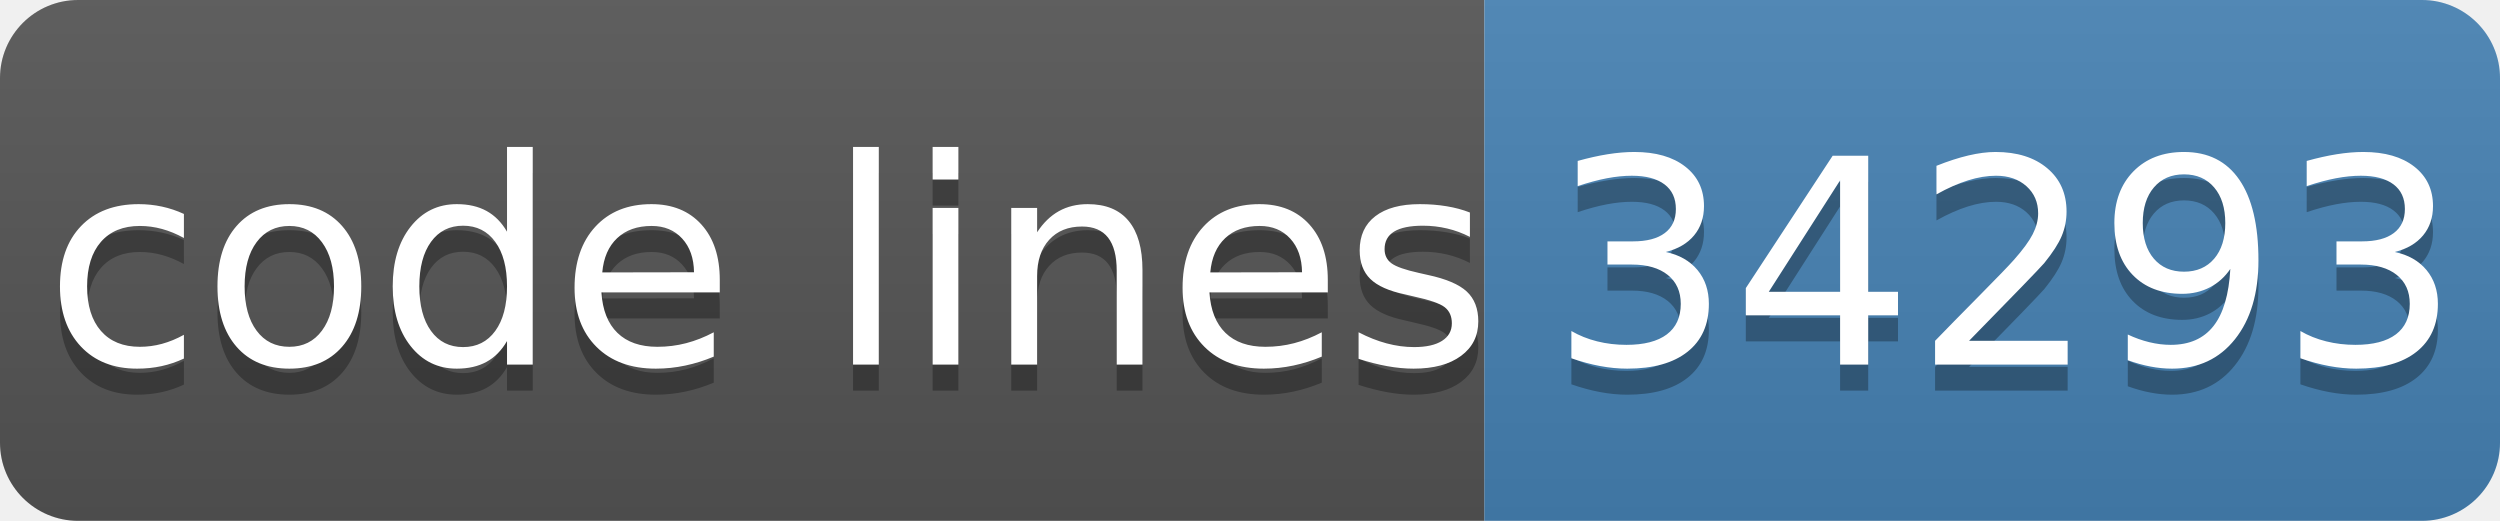
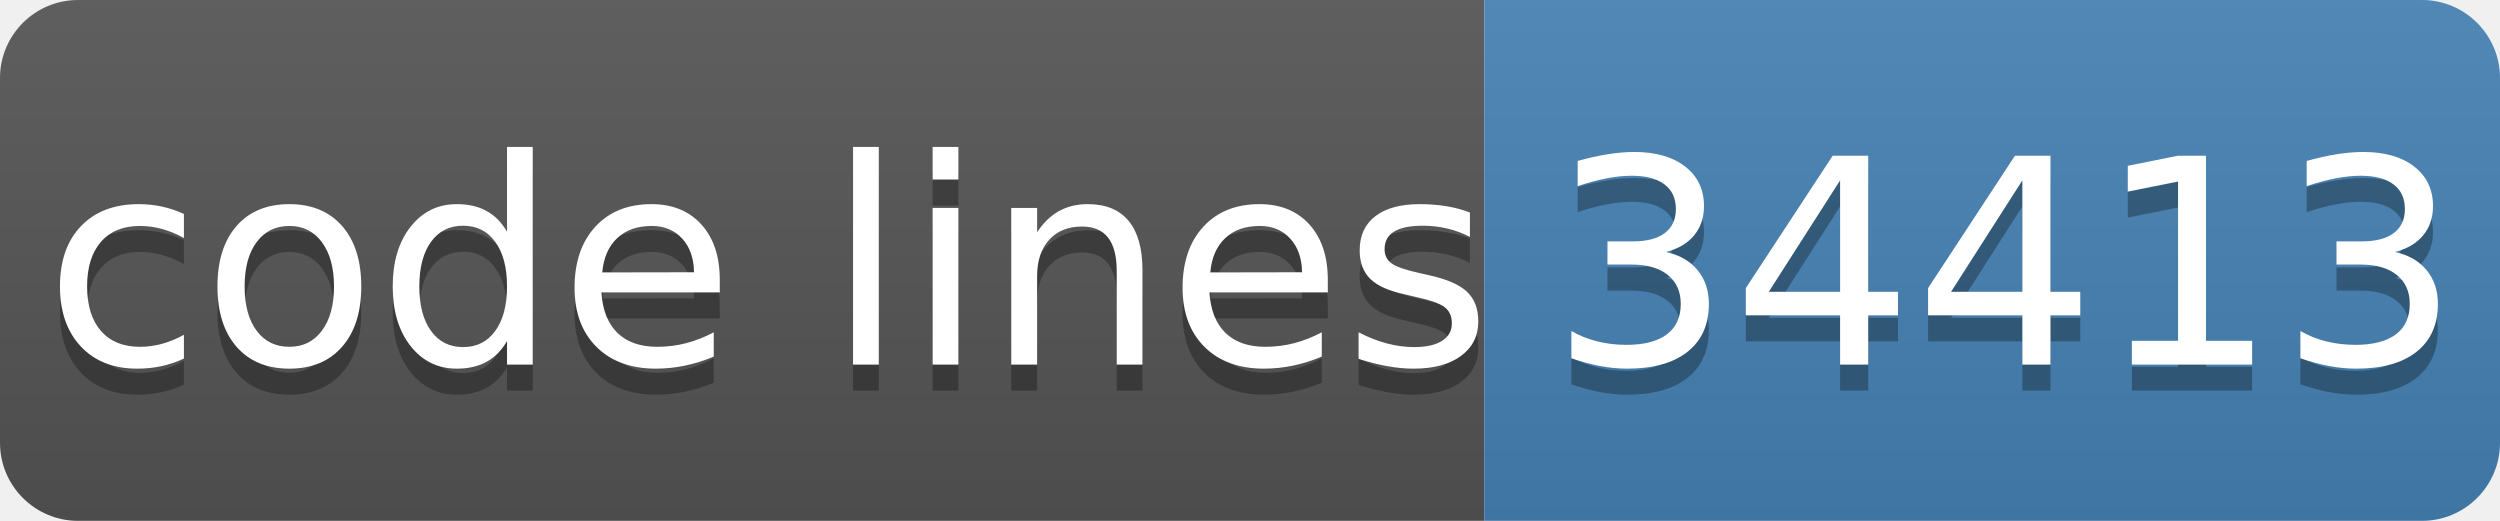
- <svg xmlns="http://www.w3.org/2000/svg" width="96" height="20" role="img" aria-label="code lines: 34293">
+ <svg xmlns="http://www.w3.org/2000/svg" width="96" height="20" role="img" aria-label="code lines: 34413">
  <linearGradient id="s" x2="0" y2="100%">
    <stop offset="0" stop-color="#bbb" stop-opacity=".1" />
    <stop offset="1" stop-opacity=".1" />
  </linearGradient>
  <clipPath id="r">
    <rect width="96" height="20" rx="3" fill="#fff" />
  </clipPath>
  <g clip-path="url(#r)">
    <rect width="57" height="20" fill="#555" />
    <rect x="57" width="40" height="20" fill="#4682b4" />
    <rect width="96" height="20" fill="url(#s)" />
  </g>
  <g fill="#fff" text-anchor="middle" font-family="Verdana,Geneva,DejaVu Sans,sans-serif" text-rendering="geometricPrecision" font-size="110">
    <text aria-hidden="true" x="295" y="150" fill="#010101" fill-opacity=".3" transform="scale(.1)" textLength="510">code lines</text>
    <text x="295" y="140" transform="scale(.1)" fill="#fff" textLength="510">code lines</text>
-     <text aria-hidden="true" x="770" y="150" fill="#010101" fill-opacity=".3" transform="scale(.1)" textLength="320">34293</text>
-     <text x="770" y="140" transform="scale(.1)" fill="#fff" textLength="320">34293</text>
+     <text aria-hidden="true" x="770" y="150" fill="#010101" fill-opacity=".3" transform="scale(.1)" textLength="320">34413</text>
+     <text x="770" y="140" transform="scale(.1)" fill="#fff" textLength="320">34413</text>
  </g>
</svg>
